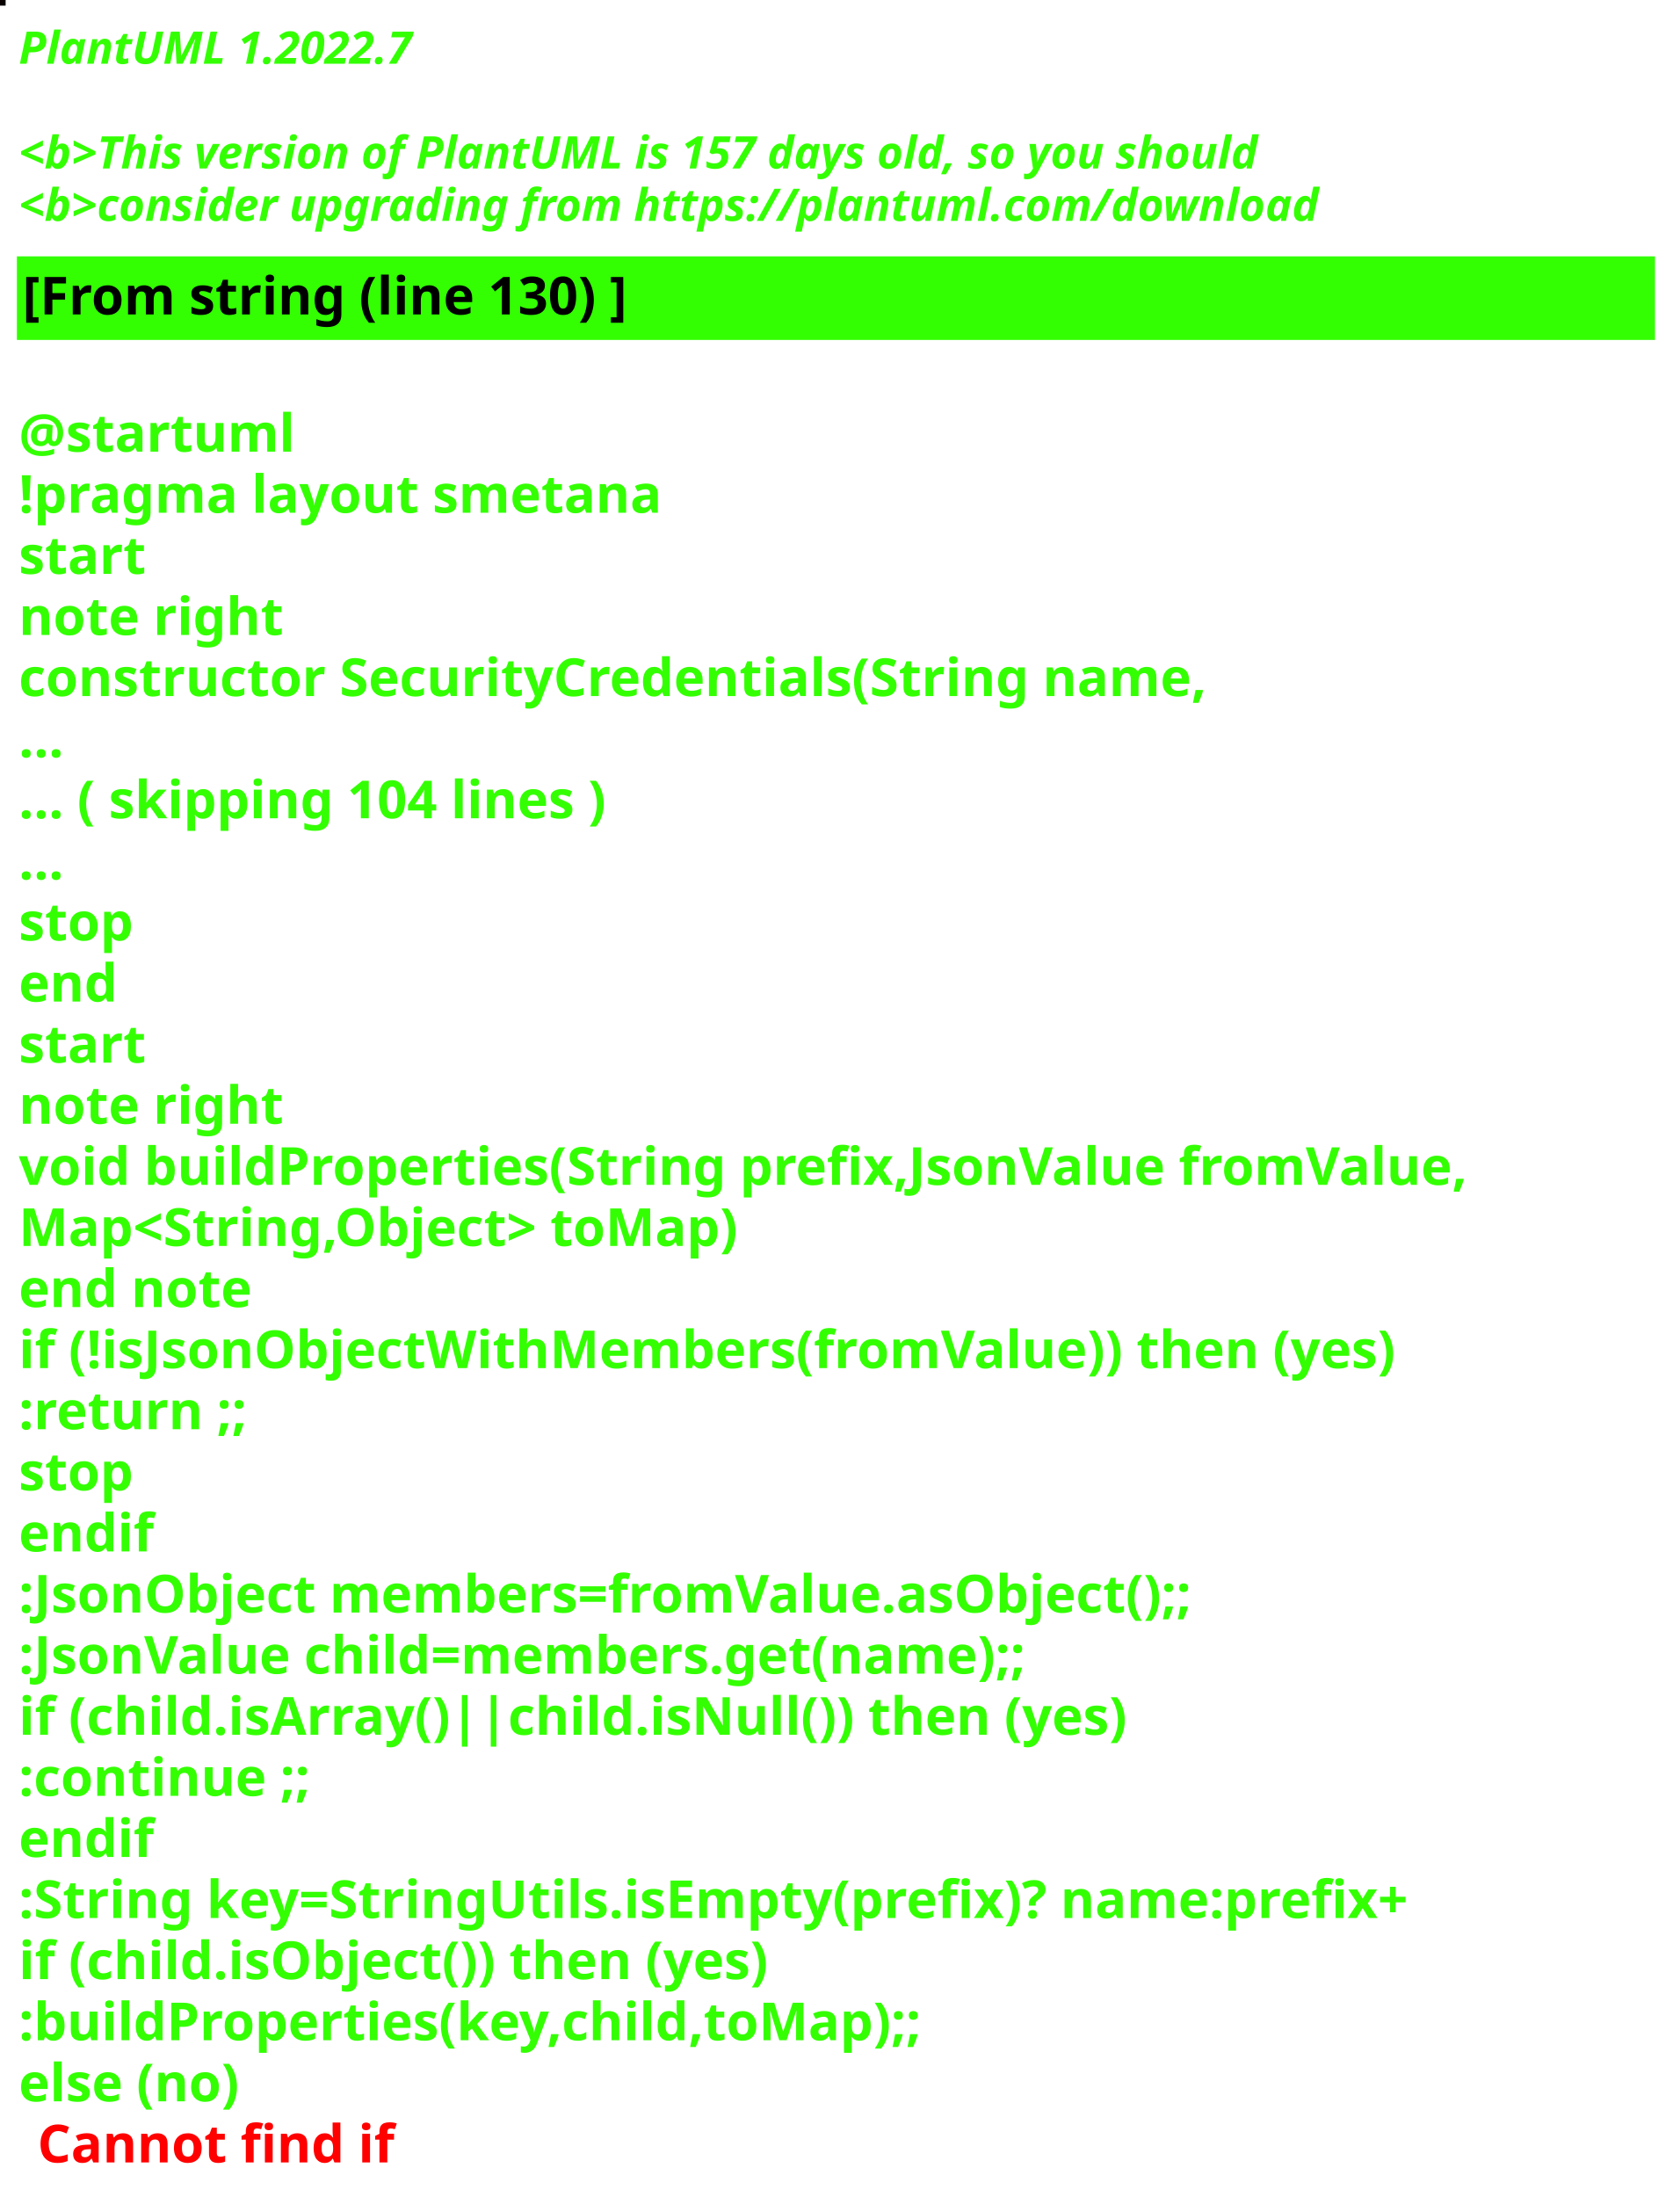
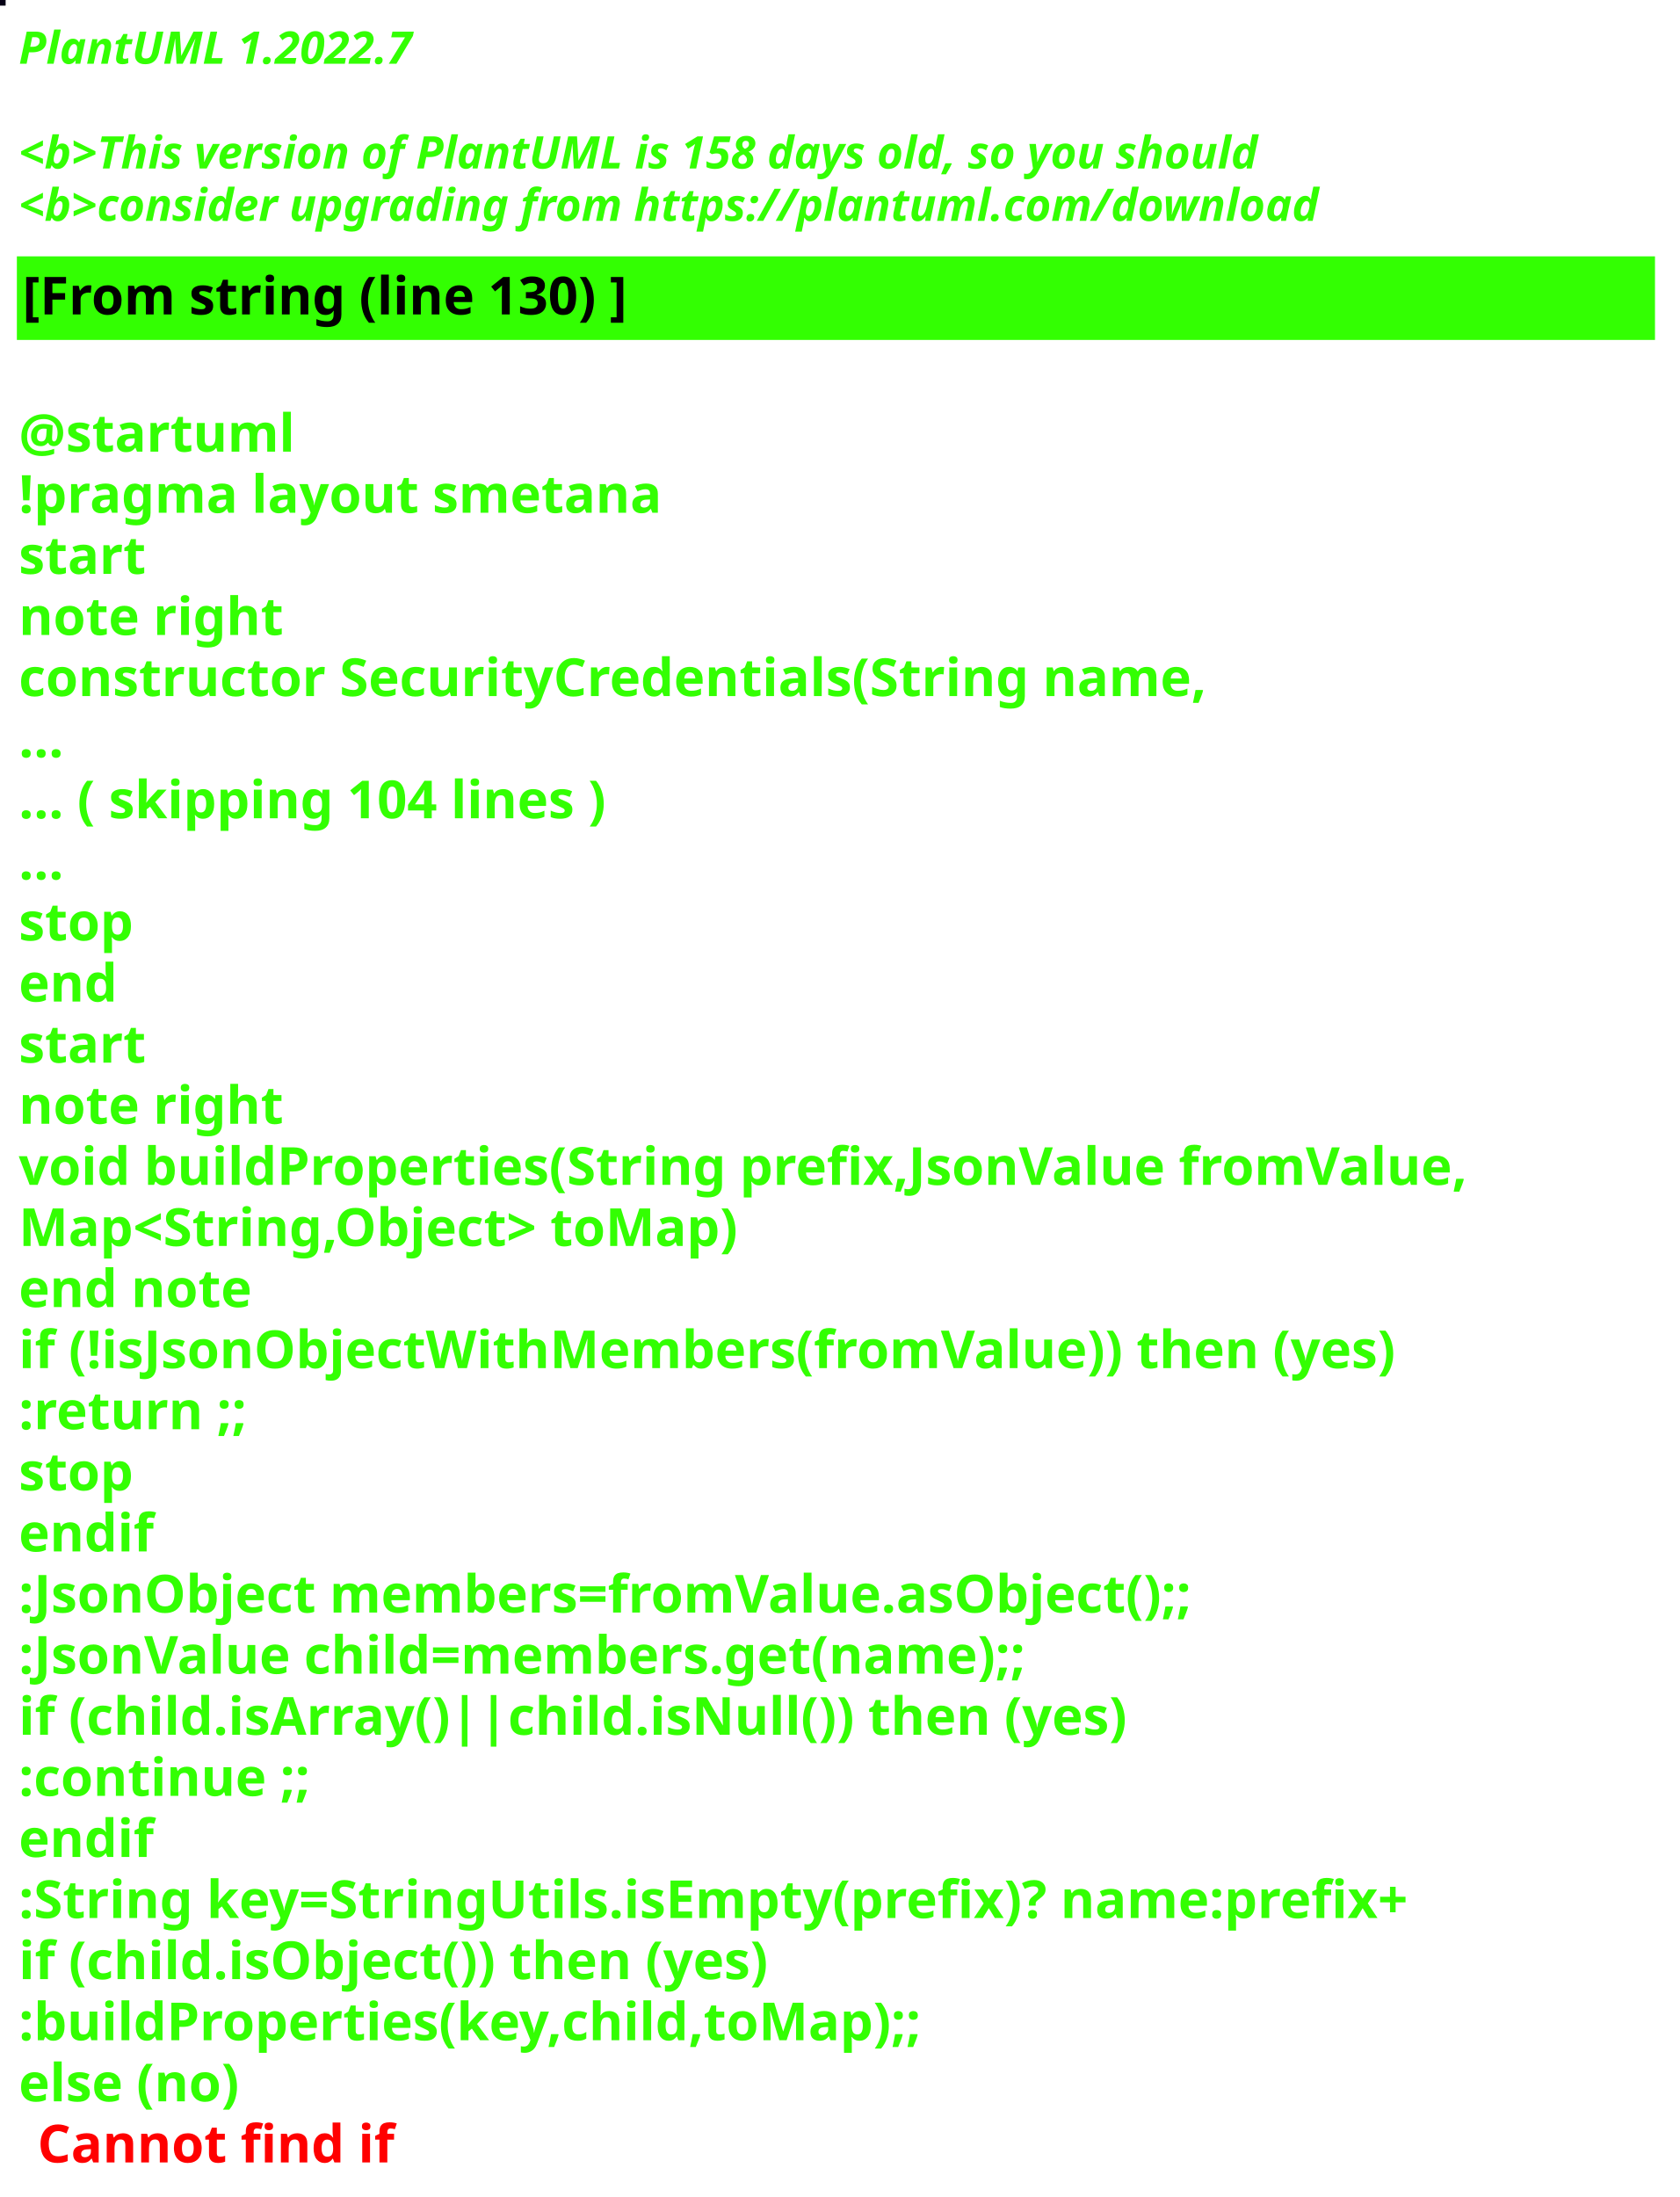
<svg xmlns="http://www.w3.org/2000/svg" contentStyleType="text/css" height="586px" preserveAspectRatio="none" style="width:448px;height:586px;background:#000000;" version="1.1" viewBox="0 0 448 586" width="448px" zoomAndPan="magnify">
  <defs />
  <g>
-     <rect fill="#080100" height="1" style="stroke:#080100;stroke-width:1.0;" width="1" x="0" y="0" />
+     <rect fill="#060115" height="1" style="stroke:#060115;stroke-width:1.0;" width="1" x="0" y="0" />
    <text fill="#33FF02" font-family="sans-serif" font-size="12" font-style="italic" font-weight="bold" lengthAdjust="spacing" textLength="127" x="5" y="17">PlantUML 1.2022.7</text>
    <text fill="#33FF02" font-family="sans-serif" font-size="12" font-style="italic" font-weight="bold" lengthAdjust="spacing" textLength="4" x="5" y="30.969"> </text>
-     <text fill="#33FF02" font-family="sans-serif" font-size="12" font-style="italic" font-weight="bold" lengthAdjust="spacing" textLength="399" x="5" y="44.938">&lt;b&gt;This version of PlantUML is 157 days old, so you should</text>
+     <text fill="#33FF02" font-family="sans-serif" font-size="12" font-style="italic" font-weight="bold" lengthAdjust="spacing" textLength="399" x="5" y="44.938">&lt;b&gt;This version of PlantUML is 158 days old, so you should</text>
    <text fill="#33FF02" font-family="sans-serif" font-size="12" font-style="italic" font-weight="bold" lengthAdjust="spacing" textLength="408" x="5" y="58.906">&lt;b&gt;consider upgrading from https://plantuml.com/download</text>
    <rect fill="#33FF02" height="21.297" style="stroke:#33FF02;stroke-width:1.0;" width="436" x="5" y="68.875" />
    <text fill="#000000" font-family="sans-serif" font-size="14" font-weight="bold" lengthAdjust="spacing" textLength="188" x="6" y="83.875">[From string (line 130) ]</text>
    <text fill="#33FF02" font-family="sans-serif" font-size="14" font-weight="bold" lengthAdjust="spacing" textLength="5" x="5" y="104.172"> </text>
    <text fill="#33FF02" font-family="sans-serif" font-size="14" font-weight="bold" lengthAdjust="spacing" textLength="79" x="5" y="120.469">@startuml</text>
    <text fill="#33FF02" font-family="sans-serif" font-size="14" font-weight="bold" lengthAdjust="spacing" textLength="190" x="5" y="136.766">!pragma layout smetana</text>
    <text fill="#33FF02" font-family="sans-serif" font-size="14" font-weight="bold" lengthAdjust="spacing" textLength="37" x="5" y="153.062">start</text>
    <text fill="#33FF02" font-family="sans-serif" font-size="14" font-weight="bold" lengthAdjust="spacing" textLength="78" x="5" y="169.359">note right</text>
    <text fill="#33FF02" font-family="sans-serif" font-size="14" font-weight="bold" lengthAdjust="spacing" textLength="359" x="5" y="185.656">constructor SecurityCredentials(String name,</text>
    <text fill="#33FF02" font-family="sans-serif" font-size="14" font-weight="bold" lengthAdjust="spacing" textLength="15" x="5" y="201.953">...</text>
    <text fill="#33FF02" font-family="sans-serif" font-size="14" font-weight="bold" lengthAdjust="spacing" textLength="185" x="5" y="218.25">... ( skipping 104 lines )</text>
    <text fill="#33FF02" font-family="sans-serif" font-size="14" font-weight="bold" lengthAdjust="spacing" textLength="15" x="5" y="234.547">...</text>
    <text fill="#33FF02" font-family="sans-serif" font-size="14" font-weight="bold" lengthAdjust="spacing" textLength="35" x="5" y="250.844">stop</text>
    <text fill="#33FF02" font-family="sans-serif" font-size="14" font-weight="bold" lengthAdjust="spacing" textLength="30" x="5" y="267.141">end</text>
    <text fill="#33FF02" font-family="sans-serif" font-size="14" font-weight="bold" lengthAdjust="spacing" textLength="37" x="5" y="283.438">start</text>
    <text fill="#33FF02" font-family="sans-serif" font-size="14" font-weight="bold" lengthAdjust="spacing" textLength="78" x="5" y="299.734">note right</text>
    <text fill="#33FF02" font-family="sans-serif" font-size="14" font-weight="bold" lengthAdjust="spacing" textLength="436" x="5" y="316.031">void buildProperties(String prefix,JsonValue fromValue,</text>
    <text fill="#33FF02" font-family="sans-serif" font-size="14" font-weight="bold" lengthAdjust="spacing" textLength="218" x="5" y="332.328">Map&lt;String,Object&gt; toMap)</text>
    <text fill="#33FF02" font-family="sans-serif" font-size="14" font-weight="bold" lengthAdjust="spacing" textLength="71" x="5" y="348.625">end note</text>
    <text fill="#33FF02" font-family="sans-serif" font-size="14" font-weight="bold" lengthAdjust="spacing" textLength="417" x="5" y="364.922">if (!isJsonObjectWithMembers(fromValue)) then (yes)</text>
    <text fill="#33FF02" font-family="sans-serif" font-size="14" font-weight="bold" lengthAdjust="spacing" textLength="73" x="5" y="381.219">:return ;;</text>
    <text fill="#33FF02" font-family="sans-serif" font-size="14" font-weight="bold" lengthAdjust="spacing" textLength="35" x="5" y="397.516">stop</text>
    <text fill="#33FF02" font-family="sans-serif" font-size="14" font-weight="bold" lengthAdjust="spacing" textLength="40" x="5" y="413.812">endif</text>
    <text fill="#33FF02" font-family="sans-serif" font-size="14" font-weight="bold" lengthAdjust="spacing" textLength="360" x="5" y="430.109">:JsonObject members=fromValue.asObject();;</text>
    <text fill="#33FF02" font-family="sans-serif" font-size="14" font-weight="bold" lengthAdjust="spacing" textLength="309" x="5" y="446.406">:JsonValue child=members.get(name);;</text>
    <text fill="#33FF02" font-family="sans-serif" font-size="14" font-weight="bold" lengthAdjust="spacing" textLength="329" x="5" y="462.703">if (child.isArray()||child.isNull()) then (yes)</text>
    <text fill="#33FF02" font-family="sans-serif" font-size="14" font-weight="bold" lengthAdjust="spacing" textLength="92" x="5" y="479">:continue ;;</text>
    <text fill="#33FF02" font-family="sans-serif" font-size="14" font-weight="bold" lengthAdjust="spacing" textLength="40" x="5" y="495.297">endif</text>
    <text fill="#33FF02" font-family="sans-serif" font-size="14" font-weight="bold" lengthAdjust="spacing" textLength="423" x="5" y="511.594">:String key=StringUtils.isEmpty(prefix)? name:prefix+</text>
    <text fill="#33FF02" font-family="sans-serif" font-size="14" font-weight="bold" lengthAdjust="spacing" textLength="231" x="5" y="527.891">if (child.isObject()) then (yes)</text>
    <text fill="#33FF02" font-family="sans-serif" font-size="14" font-weight="bold" lengthAdjust="spacing" textLength="274" x="5" y="544.188">:buildProperties(key,child,toMap);;</text>
    <text fill="#33FF02" font-family="sans-serif" font-size="14" font-weight="bold" lengthAdjust="spacing" text-decoration="wavy underline" textLength="70" x="5" y="560.484">else (no)</text>
    <text fill="#FF0000" font-family="sans-serif" font-size="14" font-weight="bold" lengthAdjust="spacing" textLength="106" x="10" y="576.781">Cannot find if</text>
  </g>
</svg>
